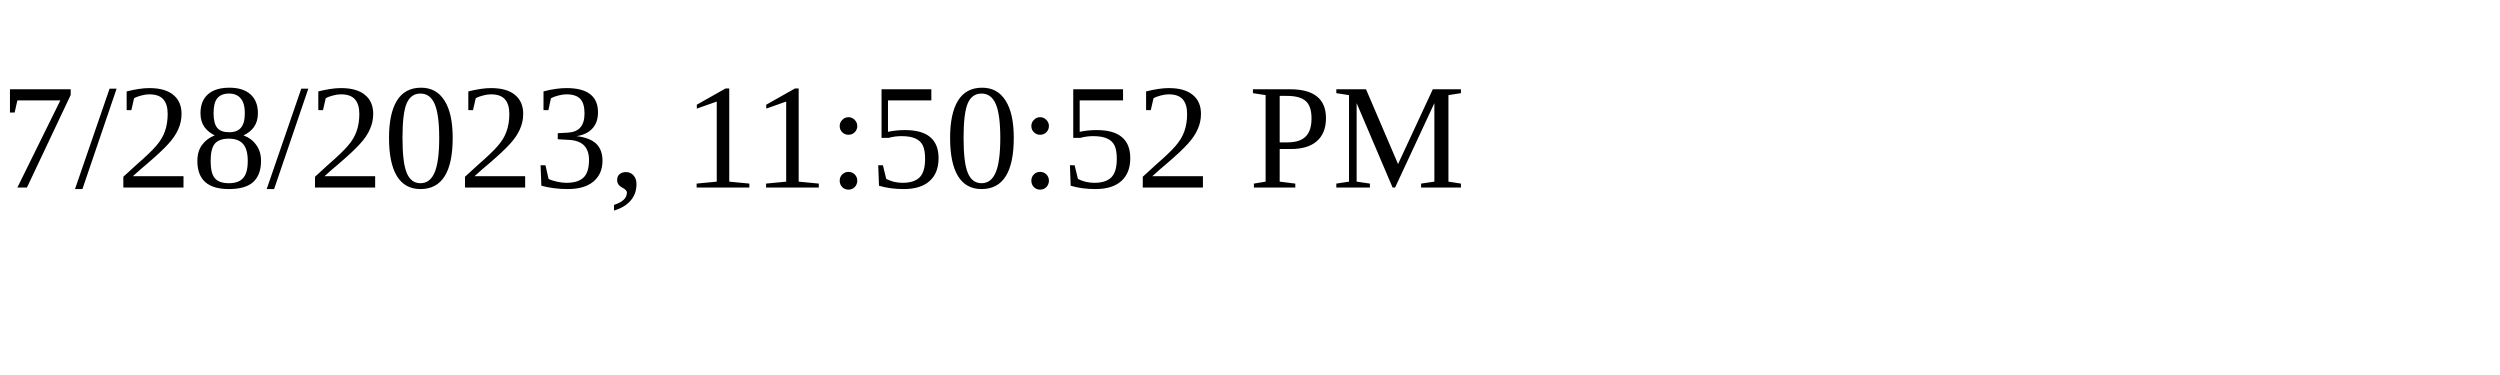
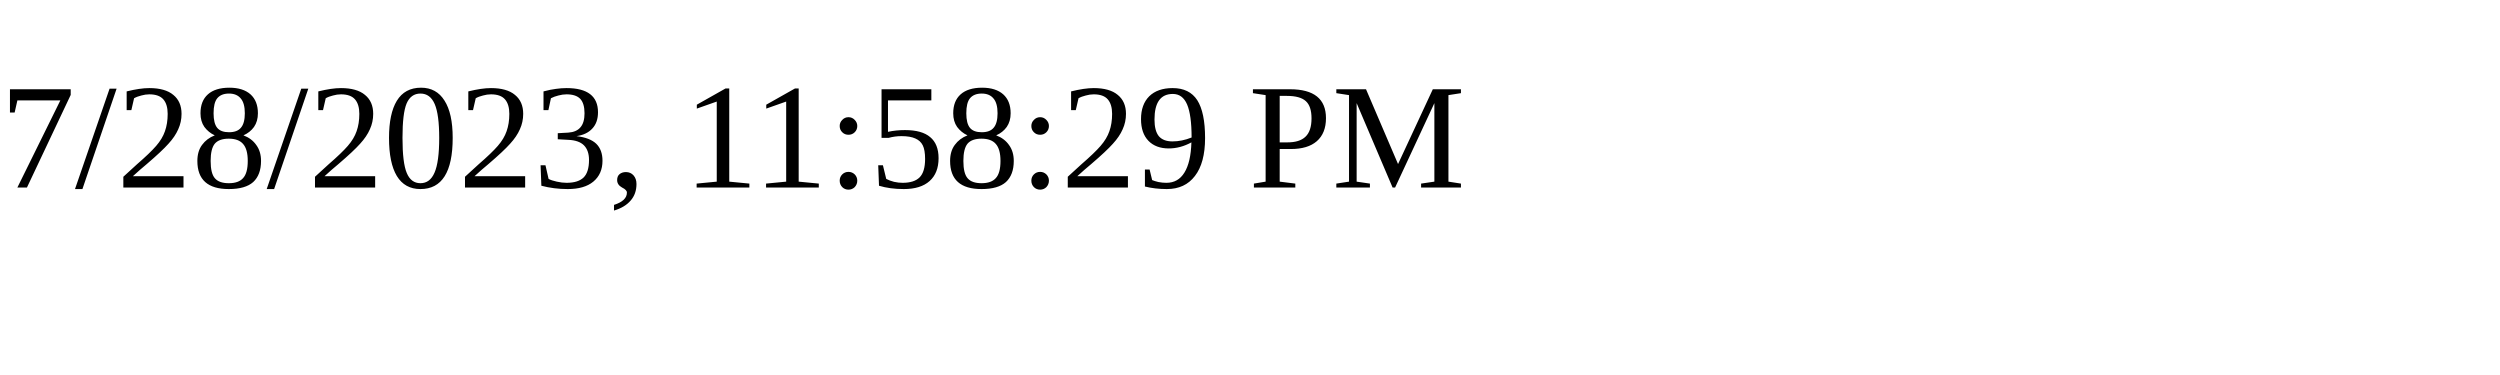
<svg xmlns="http://www.w3.org/2000/svg" height="30" width="200">
-   <text x="0" y="15">7/28/2023, 11:50:52 PM</text>
+   <text x="0" y="15">7/28/2023, 11:58:29 PM</text>
</svg>
